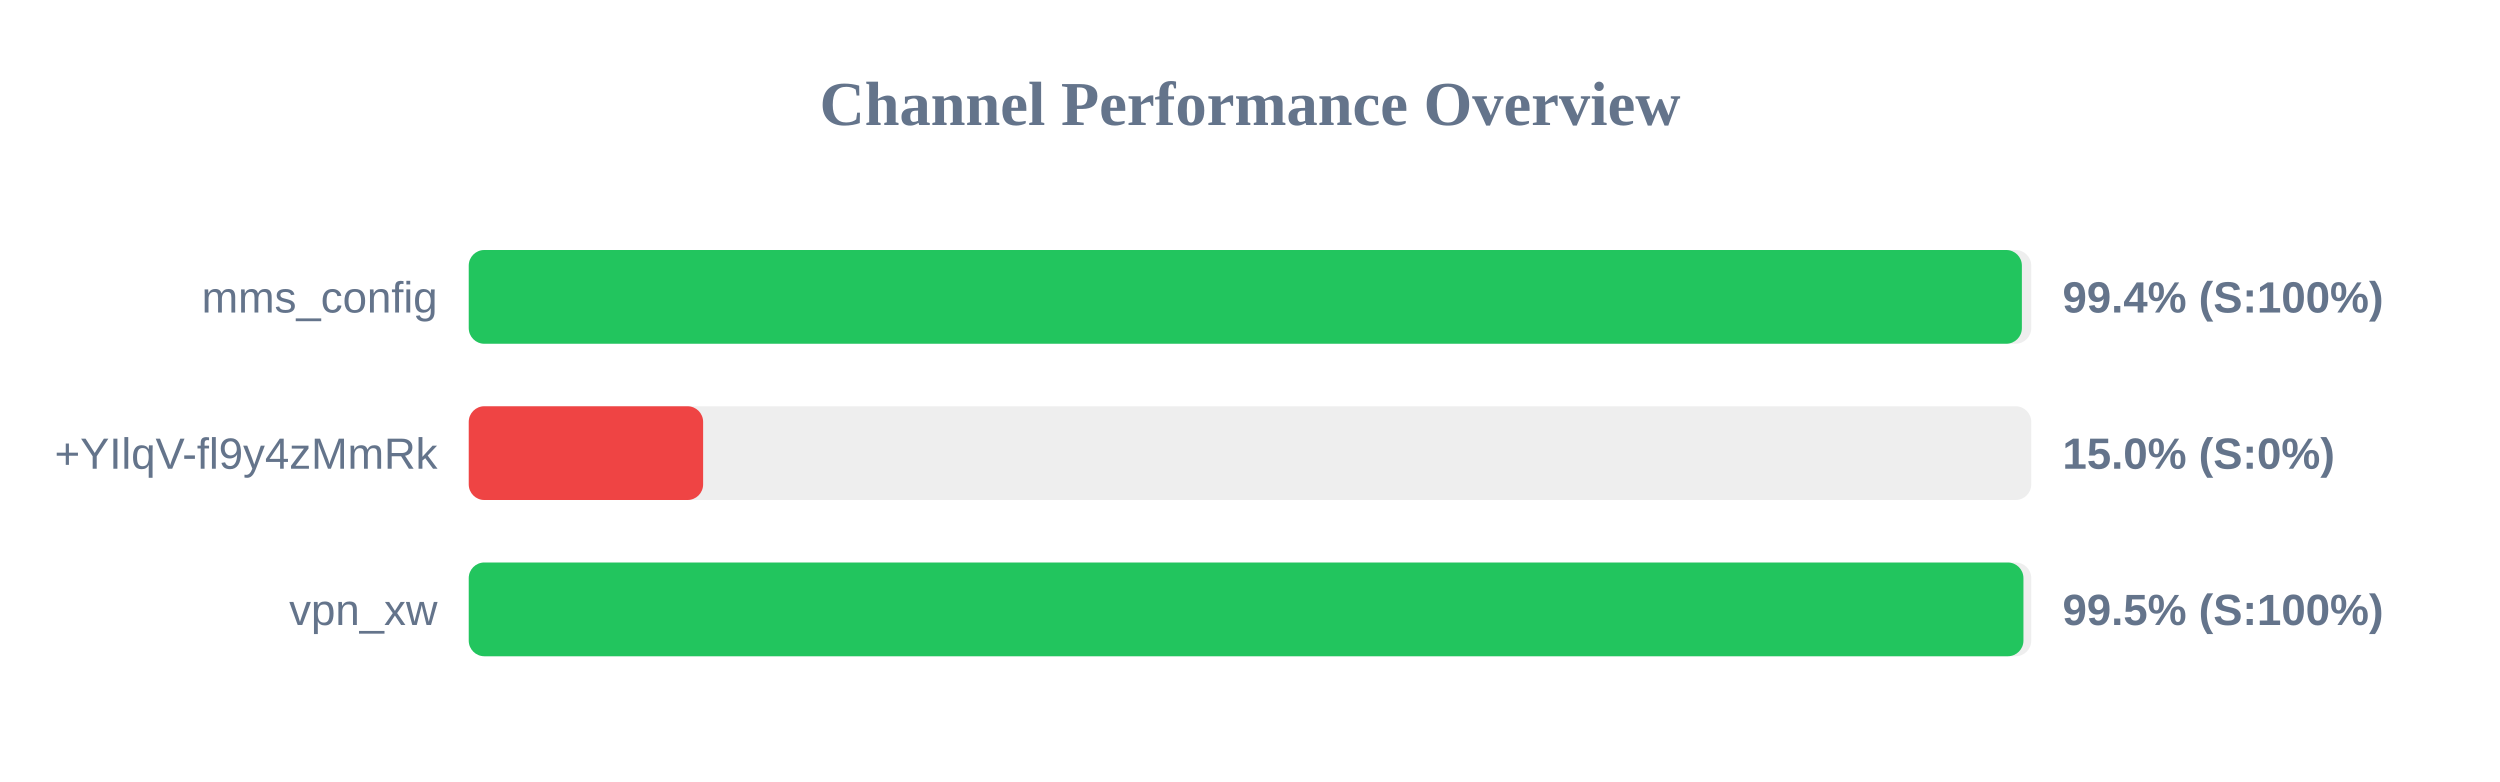
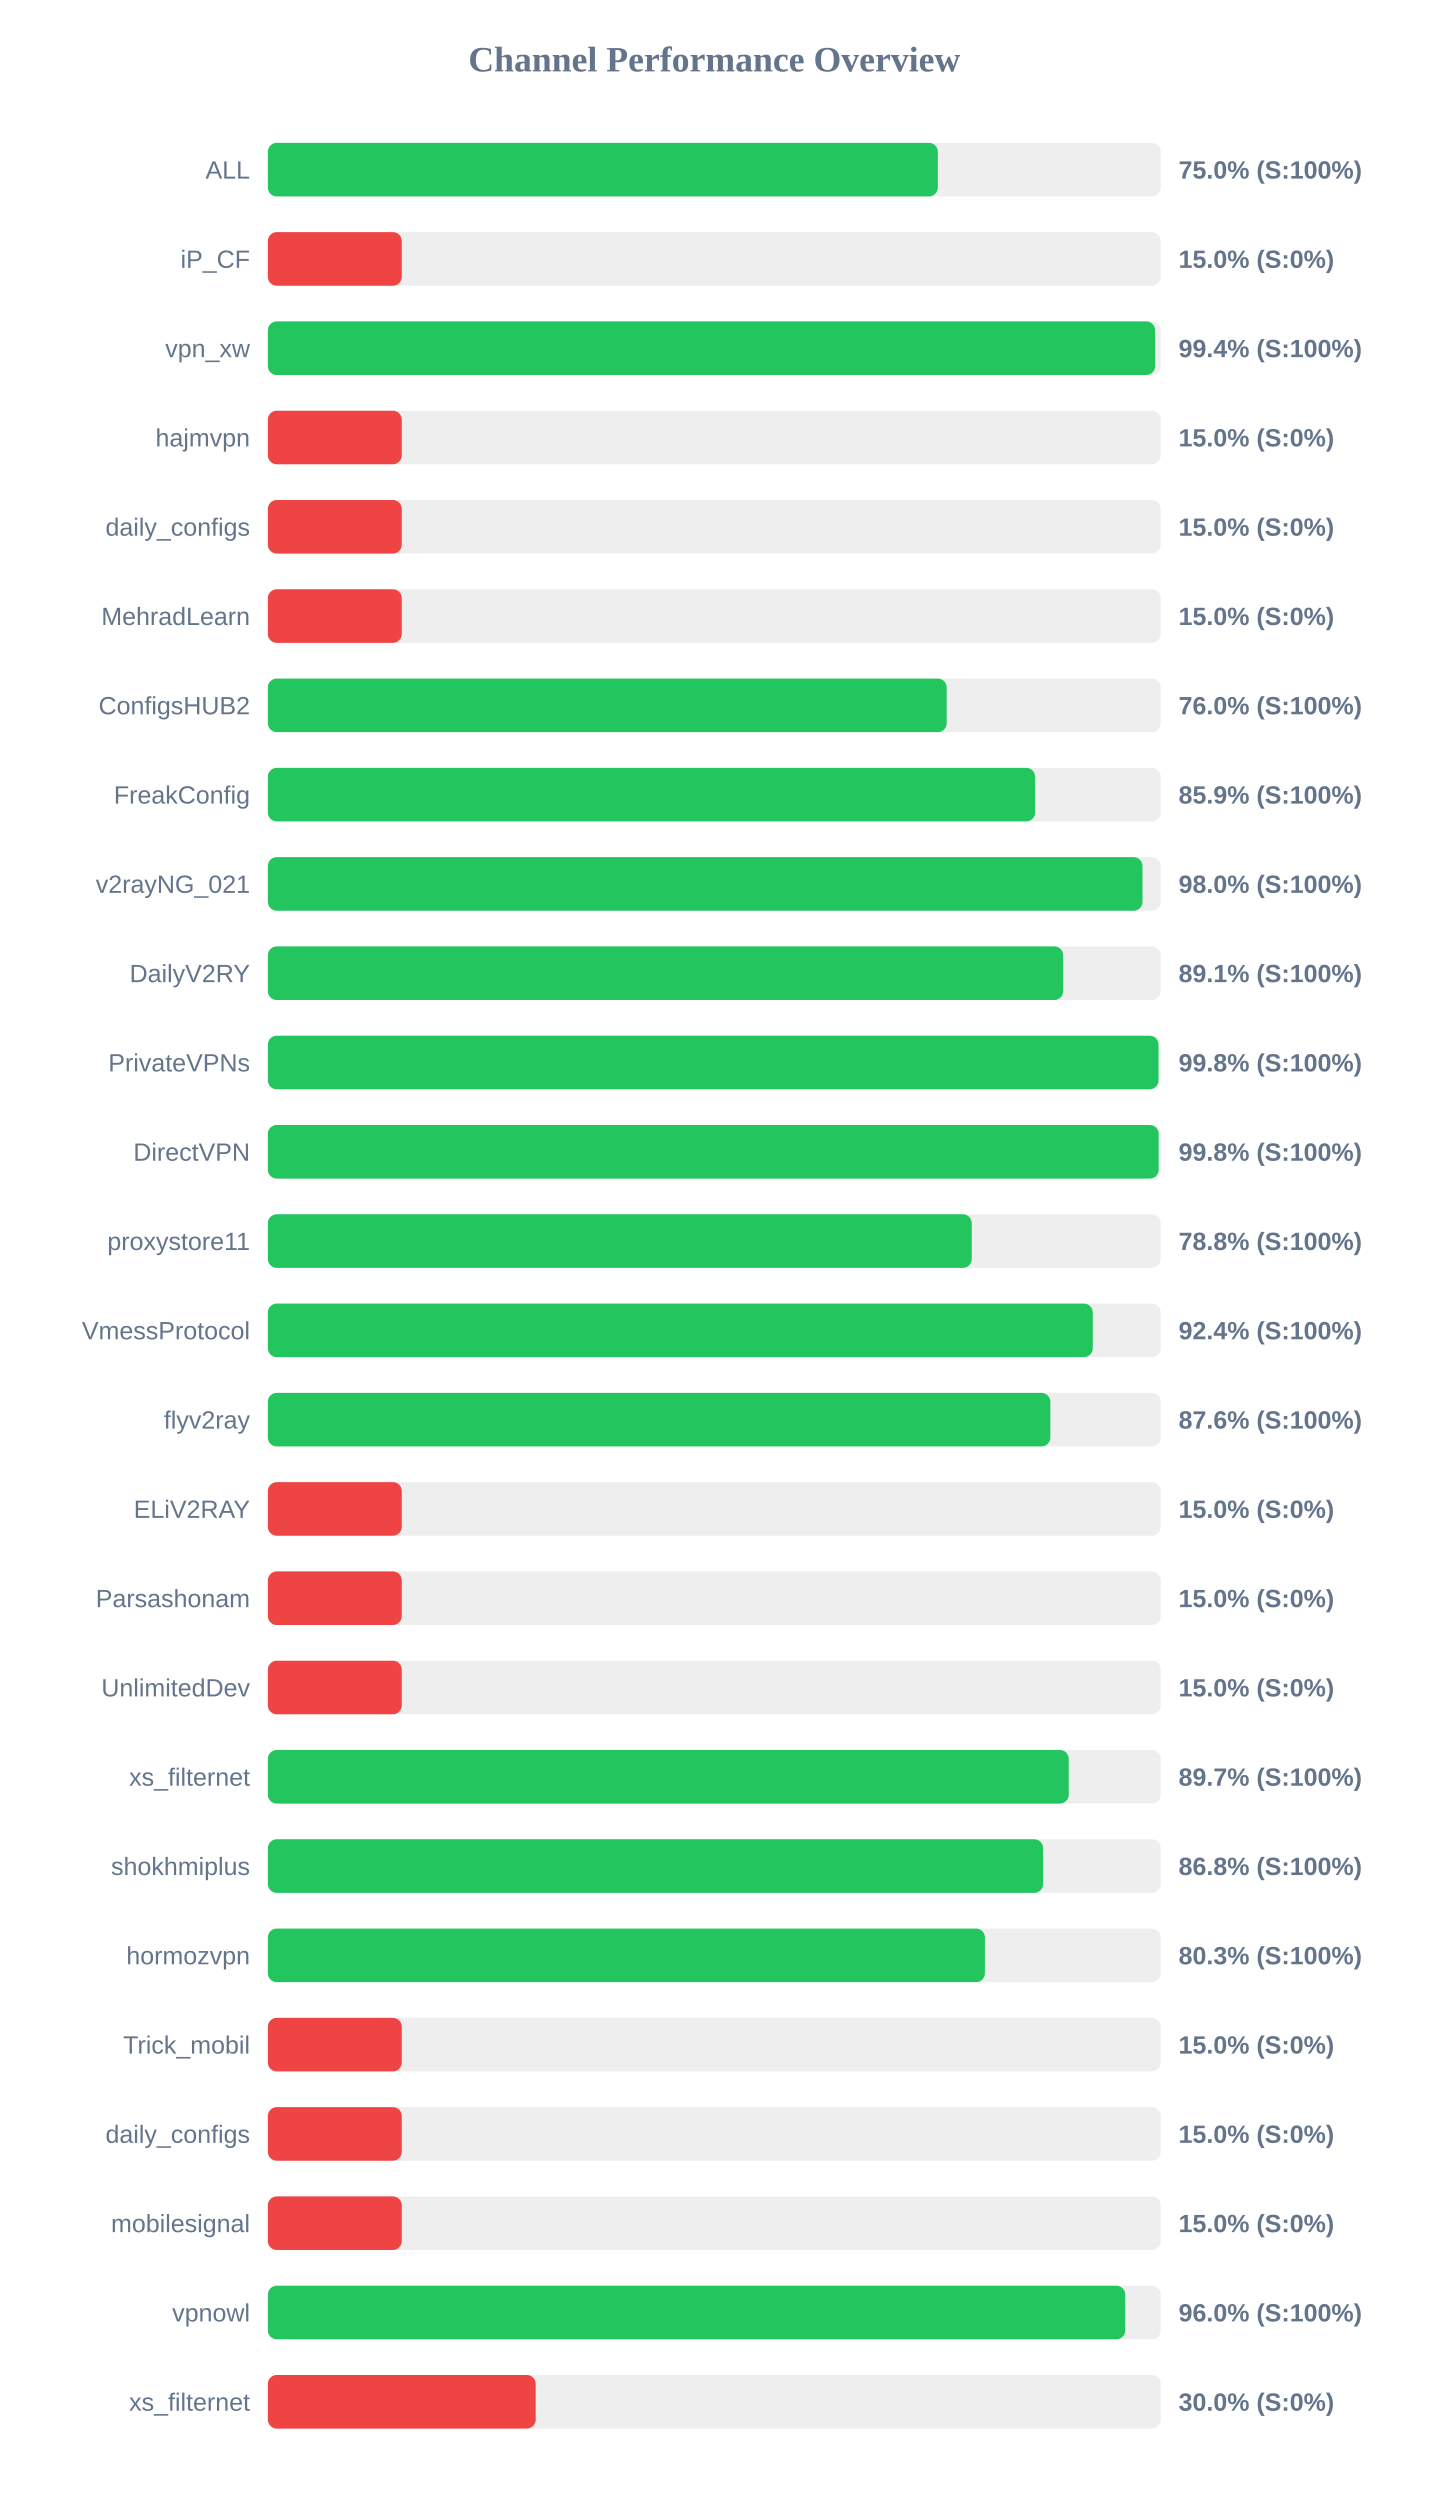
- <svg xmlns="http://www.w3.org/2000/svg" width="800" height="250" version="1.1">
+ <svg xmlns="http://www.w3.org/2000/svg" width="800" height="1400" version="1.1">
  <style>
        .row { font: 14px Arial; fill: #64748b; }
        .score { font: bold 14px Arial; fill: #64748b; }
    </style>
  <text x="400" y="40" text-anchor="middle" font-size="20px" font-weight="bold" fill="#64748b">Channel Performance Overview</text>
  <rect x="150" y="80" width="500" height="30" fill="#eee" rx="5" />
-   <rect x="150" y="80" width="497.0" height="30" fill="#22c55e" rx="5" />
-   <text x="140" y="100" text-anchor="end" class="row">mms_config</text>
-   <text x="660" y="100" text-anchor="start" class="score">99.4% (S:100%)</text>
+   <rect x="150" y="80" width="375.2" height="30" fill="#22c55e" rx="5" />
+   <text x="140" y="100" text-anchor="end" class="row">ALL</text>
+   <text x="660" y="100" text-anchor="start" class="score">75.0% (S:100%)</text>
  <rect x="150" y="130" width="500" height="30" fill="#eee" rx="5" />
  <rect x="150" y="130" width="75.0" height="30" fill="#ef4444" rx="5" />
-   <text x="140" y="150" text-anchor="end" class="row">+YIlqV-fl9y4zMmRk</text>
+   <text x="140" y="150" text-anchor="end" class="row">iP_CF</text>
  <text x="660" y="150" text-anchor="start" class="score">15.0% (S:0%)</text>
  <rect x="150" y="180" width="500" height="30" fill="#eee" rx="5" />
-   <rect x="150" y="180" width="497.5" height="30" fill="#22c55e" rx="5" />
+   <rect x="150" y="180" width="496.9" height="30" fill="#22c55e" rx="5" />
  <text x="140" y="200" text-anchor="end" class="row">vpn_xw</text>
-   <text x="660" y="200" text-anchor="start" class="score">99.5% (S:100%)</text>
+   <text x="660" y="200" text-anchor="start" class="score">99.4% (S:100%)</text>
+   <rect x="150" y="230" width="500" height="30" fill="#eee" rx="5" />
+   <rect x="150" y="230" width="75.0" height="30" fill="#ef4444" rx="5" />
+   <text x="140" y="250" text-anchor="end" class="row">hajmvpn</text>
+   <text x="660" y="250" text-anchor="start" class="score">15.0% (S:0%)</text>
+   <rect x="150" y="280" width="500" height="30" fill="#eee" rx="5" />
+   <rect x="150" y="280" width="75.0" height="30" fill="#ef4444" rx="5" />
+   <text x="140" y="300" text-anchor="end" class="row">daily_configs</text>
+   <text x="660" y="300" text-anchor="start" class="score">15.0% (S:0%)</text>
+   <rect x="150" y="330" width="500" height="30" fill="#eee" rx="5" />
+   <rect x="150" y="330" width="75.0" height="30" fill="#ef4444" rx="5" />
+   <text x="140" y="350" text-anchor="end" class="row">MehradLearn</text>
+   <text x="660" y="350" text-anchor="start" class="score">15.0% (S:0%)</text>
+   <rect x="150" y="380" width="500" height="30" fill="#eee" rx="5" />
+   <rect x="150" y="380" width="380.15" height="30" fill="#22c55e" rx="5" />
+   <text x="140" y="400" text-anchor="end" class="row">ConfigsHUB2</text>
+   <text x="660" y="400" text-anchor="start" class="score">76.0% (S:100%)</text>
+   <rect x="150" y="430" width="500" height="30" fill="#eee" rx="5" />
+   <rect x="150" y="430" width="429.65" height="30" fill="#22c55e" rx="5" />
+   <text x="140" y="450" text-anchor="end" class="row">FreakConfig</text>
+   <text x="660" y="450" text-anchor="start" class="score">85.9% (S:100%)</text>
+   <rect x="150" y="480" width="500" height="30" fill="#eee" rx="5" />
+   <rect x="150" y="480" width="489.8" height="30" fill="#22c55e" rx="5" />
+   <text x="140" y="500" text-anchor="end" class="row">v2rayNG_021</text>
+   <text x="660" y="500" text-anchor="start" class="score">98.0% (S:100%)</text>
+   <rect x="150" y="530" width="500" height="30" fill="#eee" rx="5" />
+   <rect x="150" y="530" width="445.4" height="30" fill="#22c55e" rx="5" />
+   <text x="140" y="550" text-anchor="end" class="row">DailyV2RY</text>
+   <text x="660" y="550" text-anchor="start" class="score">89.1% (S:100%)</text>
+   <rect x="150" y="580" width="500" height="30" fill="#eee" rx="5" />
+   <rect x="150" y="580" width="498.75" height="30" fill="#22c55e" rx="5" />
+   <text x="140" y="600" text-anchor="end" class="row">PrivateVPNs</text>
+   <text x="660" y="600" text-anchor="start" class="score">99.8% (S:100%)</text>
+   <rect x="150" y="630" width="500" height="30" fill="#eee" rx="5" />
+   <rect x="150" y="630" width="498.85" height="30" fill="#22c55e" rx="5" />
+   <text x="140" y="650" text-anchor="end" class="row">DirectVPN</text>
+   <text x="660" y="650" text-anchor="start" class="score">99.8% (S:100%)</text>
+   <rect x="150" y="680" width="500" height="30" fill="#eee" rx="5" />
+   <rect x="150" y="680" width="394.2" height="30" fill="#22c55e" rx="5" />
+   <text x="140" y="700" text-anchor="end" class="row">proxystore11</text>
+   <text x="660" y="700" text-anchor="start" class="score">78.8% (S:100%)</text>
+   <rect x="150" y="730" width="500" height="30" fill="#eee" rx="5" />
+   <rect x="150" y="730" width="461.95" height="30" fill="#22c55e" rx="5" />
+   <text x="140" y="750" text-anchor="end" class="row">VmessProtocol</text>
+   <text x="660" y="750" text-anchor="start" class="score">92.4% (S:100%)</text>
+   <rect x="150" y="780" width="500" height="30" fill="#eee" rx="5" />
+   <rect x="150" y="780" width="438.2" height="30" fill="#22c55e" rx="5" />
+   <text x="140" y="800" text-anchor="end" class="row">flyv2ray</text>
+   <text x="660" y="800" text-anchor="start" class="score">87.6% (S:100%)</text>
+   <rect x="150" y="830" width="500" height="30" fill="#eee" rx="5" />
+   <rect x="150" y="830" width="75.0" height="30" fill="#ef4444" rx="5" />
+   <text x="140" y="850" text-anchor="end" class="row">ELiV2RAY</text>
+   <text x="660" y="850" text-anchor="start" class="score">15.0% (S:0%)</text>
+   <rect x="150" y="880" width="500" height="30" fill="#eee" rx="5" />
+   <rect x="150" y="880" width="75.0" height="30" fill="#ef4444" rx="5" />
+   <text x="140" y="900" text-anchor="end" class="row">Parsashonam</text>
+   <text x="660" y="900" text-anchor="start" class="score">15.0% (S:0%)</text>
+   <rect x="150" y="930" width="500" height="30" fill="#eee" rx="5" />
+   <rect x="150" y="930" width="75.0" height="30" fill="#ef4444" rx="5" />
+   <text x="140" y="950" text-anchor="end" class="row">UnlimitedDev</text>
+   <text x="660" y="950" text-anchor="start" class="score">15.0% (S:0%)</text>
+   <rect x="150" y="980" width="500" height="30" fill="#eee" rx="5" />
+   <rect x="150" y="980" width="448.5" height="30" fill="#22c55e" rx="5" />
+   <text x="140" y="1000" text-anchor="end" class="row">xs_filternet</text>
+   <text x="660" y="1000" text-anchor="start" class="score">89.7% (S:100%)</text>
+   <rect x="150" y="1030" width="500" height="30" fill="#eee" rx="5" />
+   <rect x="150" y="1030" width="434.15" height="30" fill="#22c55e" rx="5" />
+   <text x="140" y="1050" text-anchor="end" class="row">shokhmiplus</text>
+   <text x="660" y="1050" text-anchor="start" class="score">86.8% (S:100%)</text>
+   <rect x="150" y="1080" width="500" height="30" fill="#eee" rx="5" />
+   <rect x="150" y="1080" width="401.55" height="30" fill="#22c55e" rx="5" />
+   <text x="140" y="1100" text-anchor="end" class="row">hormozvpn</text>
+   <text x="660" y="1100" text-anchor="start" class="score">80.3% (S:100%)</text>
+   <rect x="150" y="1130" width="500" height="30" fill="#eee" rx="5" />
+   <rect x="150" y="1130" width="75.0" height="30" fill="#ef4444" rx="5" />
+   <text x="140" y="1150" text-anchor="end" class="row">Trick_mobil</text>
+   <text x="660" y="1150" text-anchor="start" class="score">15.0% (S:0%)</text>
+   <rect x="150" y="1180" width="500" height="30" fill="#eee" rx="5" />
+   <rect x="150" y="1180" width="75.0" height="30" fill="#ef4444" rx="5" />
+   <text x="140" y="1200" text-anchor="end" class="row">daily_configs</text>
+   <text x="660" y="1200" text-anchor="start" class="score">15.0% (S:0%)</text>
+   <rect x="150" y="1230" width="500" height="30" fill="#eee" rx="5" />
+   <rect x="150" y="1230" width="75.0" height="30" fill="#ef4444" rx="5" />
+   <text x="140" y="1250" text-anchor="end" class="row">mobilesignal</text>
+   <text x="660" y="1250" text-anchor="start" class="score">15.0% (S:0%)</text>
+   <rect x="150" y="1280" width="500" height="30" fill="#eee" rx="5" />
+   <rect x="150" y="1280" width="480.15" height="30" fill="#22c55e" rx="5" />
+   <text x="140" y="1300" text-anchor="end" class="row">vpnowl</text>
+   <text x="660" y="1300" text-anchor="start" class="score">96.0% (S:100%)</text>
+   <rect x="150" y="1330" width="500" height="30" fill="#eee" rx="5" />
+   <rect x="150" y="1330" width="150.0" height="30" fill="#ef4444" rx="5" />
+   <text x="140" y="1350" text-anchor="end" class="row">xs_filternet</text>
+   <text x="660" y="1350" text-anchor="start" class="score">30.0% (S:0%)</text>
</svg>
